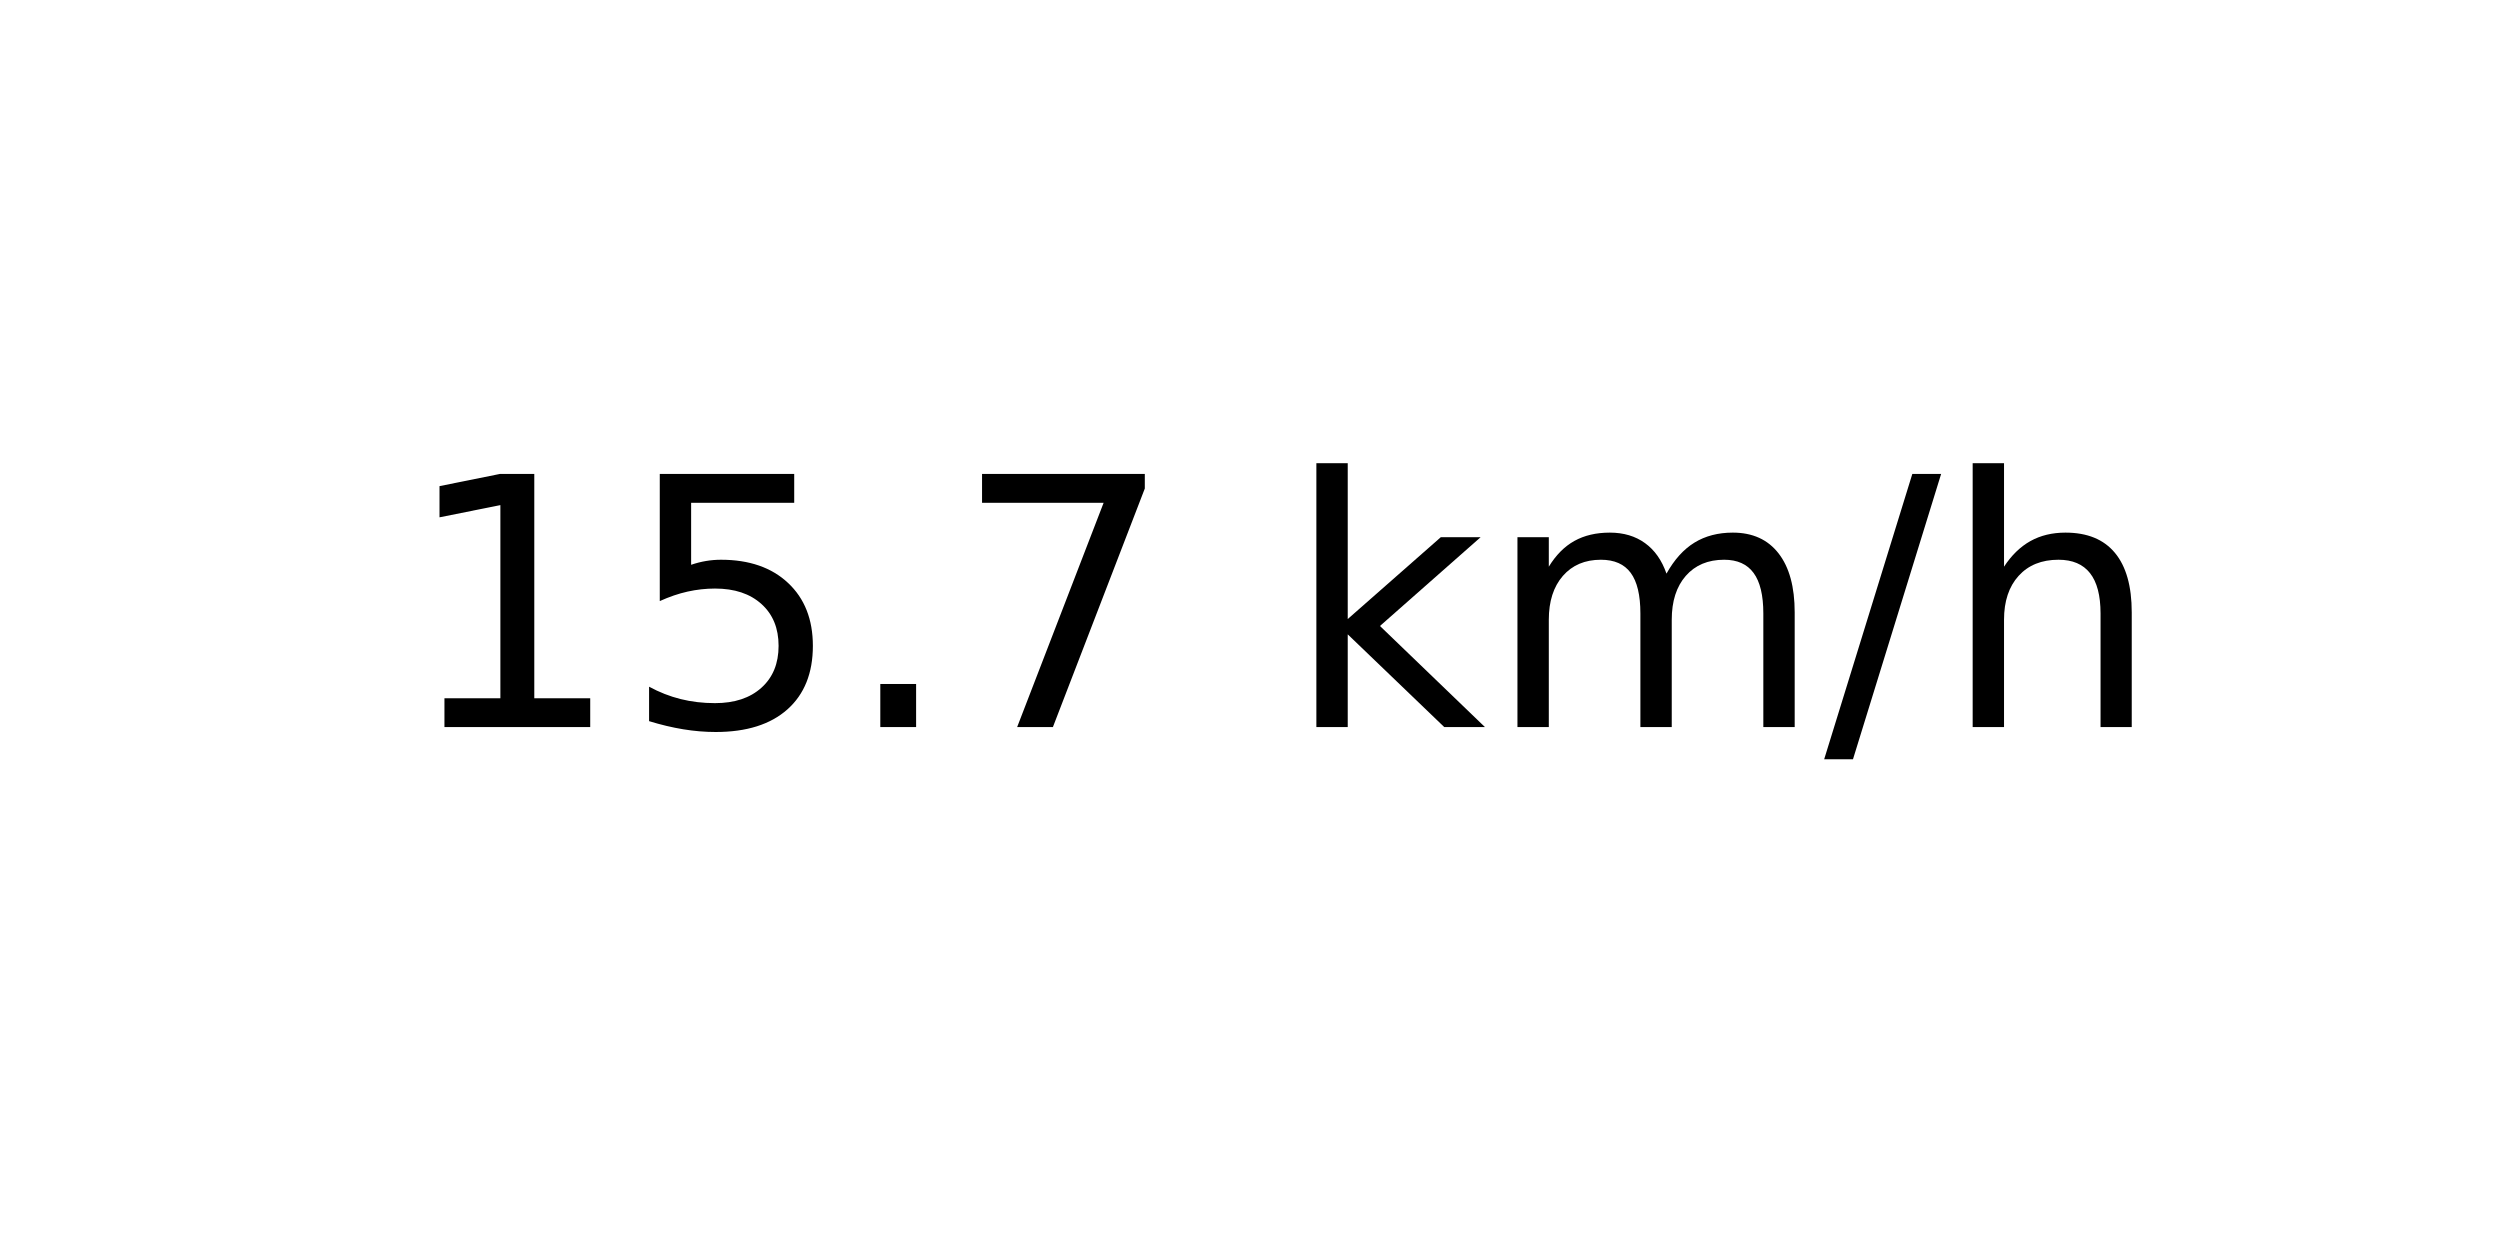
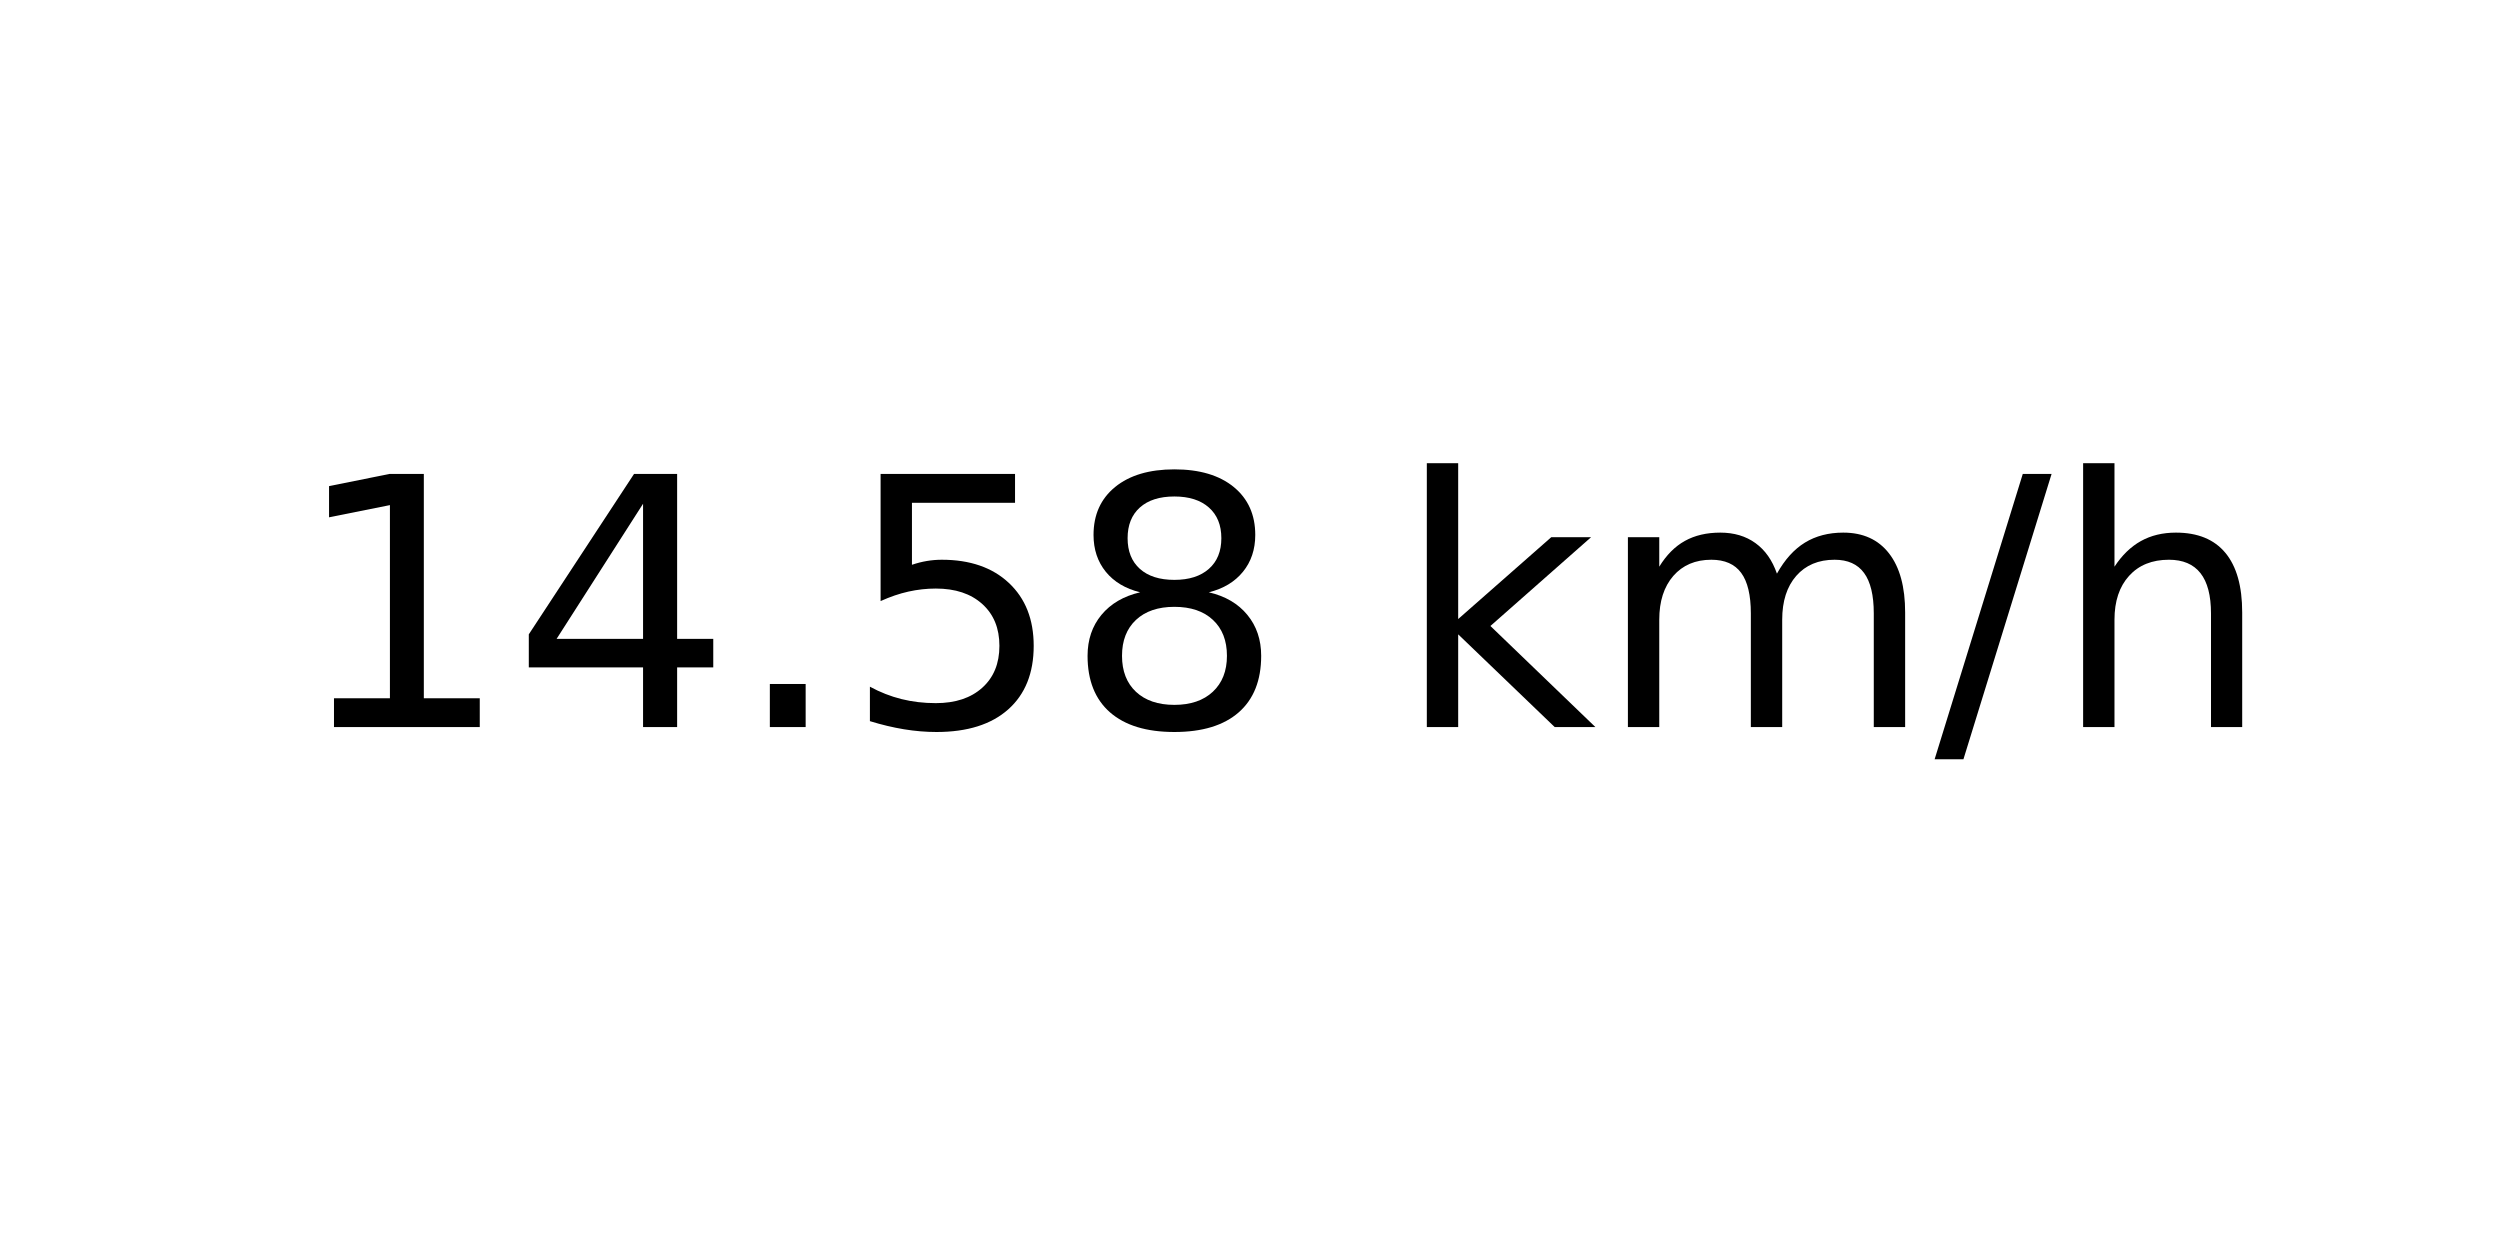
<svg xmlns="http://www.w3.org/2000/svg" xmlns:xlink="http://www.w3.org/1999/xlink" width="72pt" height="36pt" viewBox="0 0 72 36" version="1.1">
  <defs>
    <style type="text/css">*{stroke-linejoin: round; stroke-linecap: butt}</style>
  </defs>
  <g id="figure_1">
    <g id="axes_1">
      <g id="text_1">
-         <g transform="translate(11.55937 20.93937) scale(0.1 -0.1)">
+         <g transform="translate(8.378125 20.93937) scale(0.1 -0.1)">
          <defs>
            <path id="DejaVuSans-31" d="M 794 531  L 1825 531  L 1825 4091  L 703 3866  L 703 4441  L 1819 4666  L 2450 4666  L 2450 531  L 3481 531  L 3481 0  L 794 0  L 794 531  z " transform="scale(0.015625)" />
+             <path id="DejaVuSans-34" d="M 2419 4116  L 825 1625  L 2419 1625  L 2419 4116  z M 2253 4666  L 3047 4666  L 3047 1625  L 3713 1625  L 3713 1100  L 3047 1100  L 3047 0  L 2419 0  L 2419 1100  L 313 1100  L 313 1709  L 2253 4666  z " transform="scale(0.015625)" />
+             <path id="DejaVuSans-2e" d="M 684 794  L 1344 794  L 1344 0  L 684 0  L 684 794  z " transform="scale(0.015625)" />
            <path id="DejaVuSans-35" d="M 691 4666  L 3169 4666  L 3169 4134  L 1269 4134  L 1269 2991  Q 1406 3038 1543 3061  Q 1681 3084 1819 3084  Q 2600 3084 3056 2656  Q 3513 2228 3513 1497  Q 3513 744 3044 326  Q 2575 -91 1722 -91  Q 1428 -91 1123 -41  Q 819 9 494 109  L 494 744  Q 775 591 1075 516  Q 1375 441 1709 441  Q 2250 441 2565 725  Q 2881 1009 2881 1497  Q 2881 1984 2565 2268  Q 2250 2553 1709 2553  Q 1456 2553 1204 2497  Q 953 2441 691 2322  L 691 4666  z " transform="scale(0.015625)" />
-             <path id="DejaVuSans-2e" d="M 684 794  L 1344 794  L 1344 0  L 684 0  L 684 794  z " transform="scale(0.015625)" />
-             <path id="DejaVuSans-37" d="M 525 4666  L 3525 4666  L 3525 4397  L 1831 0  L 1172 0  L 2766 4134  L 525 4134  L 525 4666  z " transform="scale(0.015625)" />
+             <path id="DejaVuSans-38" d="M 2034 2216  Q 1584 2216 1326 1975  Q 1069 1734 1069 1313  Q 1069 891 1326 650  Q 1584 409 2034 409  Q 2484 409 2743 651  Q 3003 894 3003 1313  Q 3003 1734 2745 1975  Q 2488 2216 2034 2216  z M 1403 2484  Q 997 2584 770 2862  Q 544 3141 544 3541  Q 544 4100 942 4425  Q 1341 4750 2034 4750  Q 2731 4750 3128 4425  Q 3525 4100 3525 3541  Q 3525 3141 3298 2862  Q 3072 2584 2669 2484  Q 3125 2378 3379 2068  Q 3634 1759 3634 1313  Q 3634 634 3220 271  Q 2806 -91 2034 -91  Q 1263 -91 848 271  Q 434 634 434 1313  Q 434 1759 690 2068  Q 947 2378 1403 2484  z M 1172 3481  Q 1172 3119 1398 2916  Q 1625 2713 2034 2713  Q 2441 2713 2670 2916  Q 2900 3119 2900 3481  Q 2900 3844 2670 4047  Q 2441 4250 2034 4250  Q 1625 4250 1398 4047  Q 1172 3844 1172 3481  z " transform="scale(0.015625)" />
            <path id="DejaVuSans-20" transform="scale(0.015625)" />
            <path id="DejaVuSans-6b" d="M 581 4863  L 1159 4863  L 1159 1991  L 2875 3500  L 3609 3500  L 1753 1863  L 3688 0  L 2938 0  L 1159 1709  L 1159 0  L 581 0  L 581 4863  z " transform="scale(0.015625)" />
            <path id="DejaVuSans-6d" d="M 3328 2828  Q 3544 3216 3844 3400  Q 4144 3584 4550 3584  Q 5097 3584 5394 3201  Q 5691 2819 5691 2113  L 5691 0  L 5113 0  L 5113 2094  Q 5113 2597 4934 2840  Q 4756 3084 4391 3084  Q 3944 3084 3684 2787  Q 3425 2491 3425 1978  L 3425 0  L 2847 0  L 2847 2094  Q 2847 2600 2669 2842  Q 2491 3084 2119 3084  Q 1678 3084 1418 2786  Q 1159 2488 1159 1978  L 1159 0  L 581 0  L 581 3500  L 1159 3500  L 1159 2956  Q 1356 3278 1631 3431  Q 1906 3584 2284 3584  Q 2666 3584 2933 3390  Q 3200 3197 3328 2828  z " transform="scale(0.015625)" />
            <path id="DejaVuSans-2f" d="M 1625 4666  L 2156 4666  L 531 -594  L 0 -594  L 1625 4666  z " transform="scale(0.015625)" />
            <path id="DejaVuSans-68" d="M 3513 2113  L 3513 0  L 2938 0  L 2938 2094  Q 2938 2591 2744 2837  Q 2550 3084 2163 3084  Q 1697 3084 1428 2787  Q 1159 2491 1159 1978  L 1159 0  L 581 0  L 581 4863  L 1159 4863  L 1159 2956  Q 1366 3272 1645 3428  Q 1925 3584 2291 3584  Q 2894 3584 3203 3211  Q 3513 2838 3513 2113  z " transform="scale(0.015625)" />
          </defs>
          <use xlink:href="#DejaVuSans-31" />
-           <use xlink:href="#DejaVuSans-35" x="63.623" />
+           <use xlink:href="#DejaVuSans-34" x="63.623" />
          <use xlink:href="#DejaVuSans-2e" x="127.246" />
-           <use xlink:href="#DejaVuSans-37" x="159.033" />
-           <use xlink:href="#DejaVuSans-20" x="222.656" />
-           <use xlink:href="#DejaVuSans-6b" x="254.443" />
-           <use xlink:href="#DejaVuSans-6d" x="312.354" />
-           <use xlink:href="#DejaVuSans-2f" x="409.766" />
-           <use xlink:href="#DejaVuSans-68" x="443.457" />
+           <use xlink:href="#DejaVuSans-35" x="159.033" />
+           <use xlink:href="#DejaVuSans-38" x="222.656" />
+           <use xlink:href="#DejaVuSans-20" x="286.279" />
+           <use xlink:href="#DejaVuSans-6b" x="318.066" />
+           <use xlink:href="#DejaVuSans-6d" x="375.977" />
+           <use xlink:href="#DejaVuSans-2f" x="473.389" />
+           <use xlink:href="#DejaVuSans-68" x="507.08" />
        </g>
      </g>
    </g>
  </g>
</svg>
